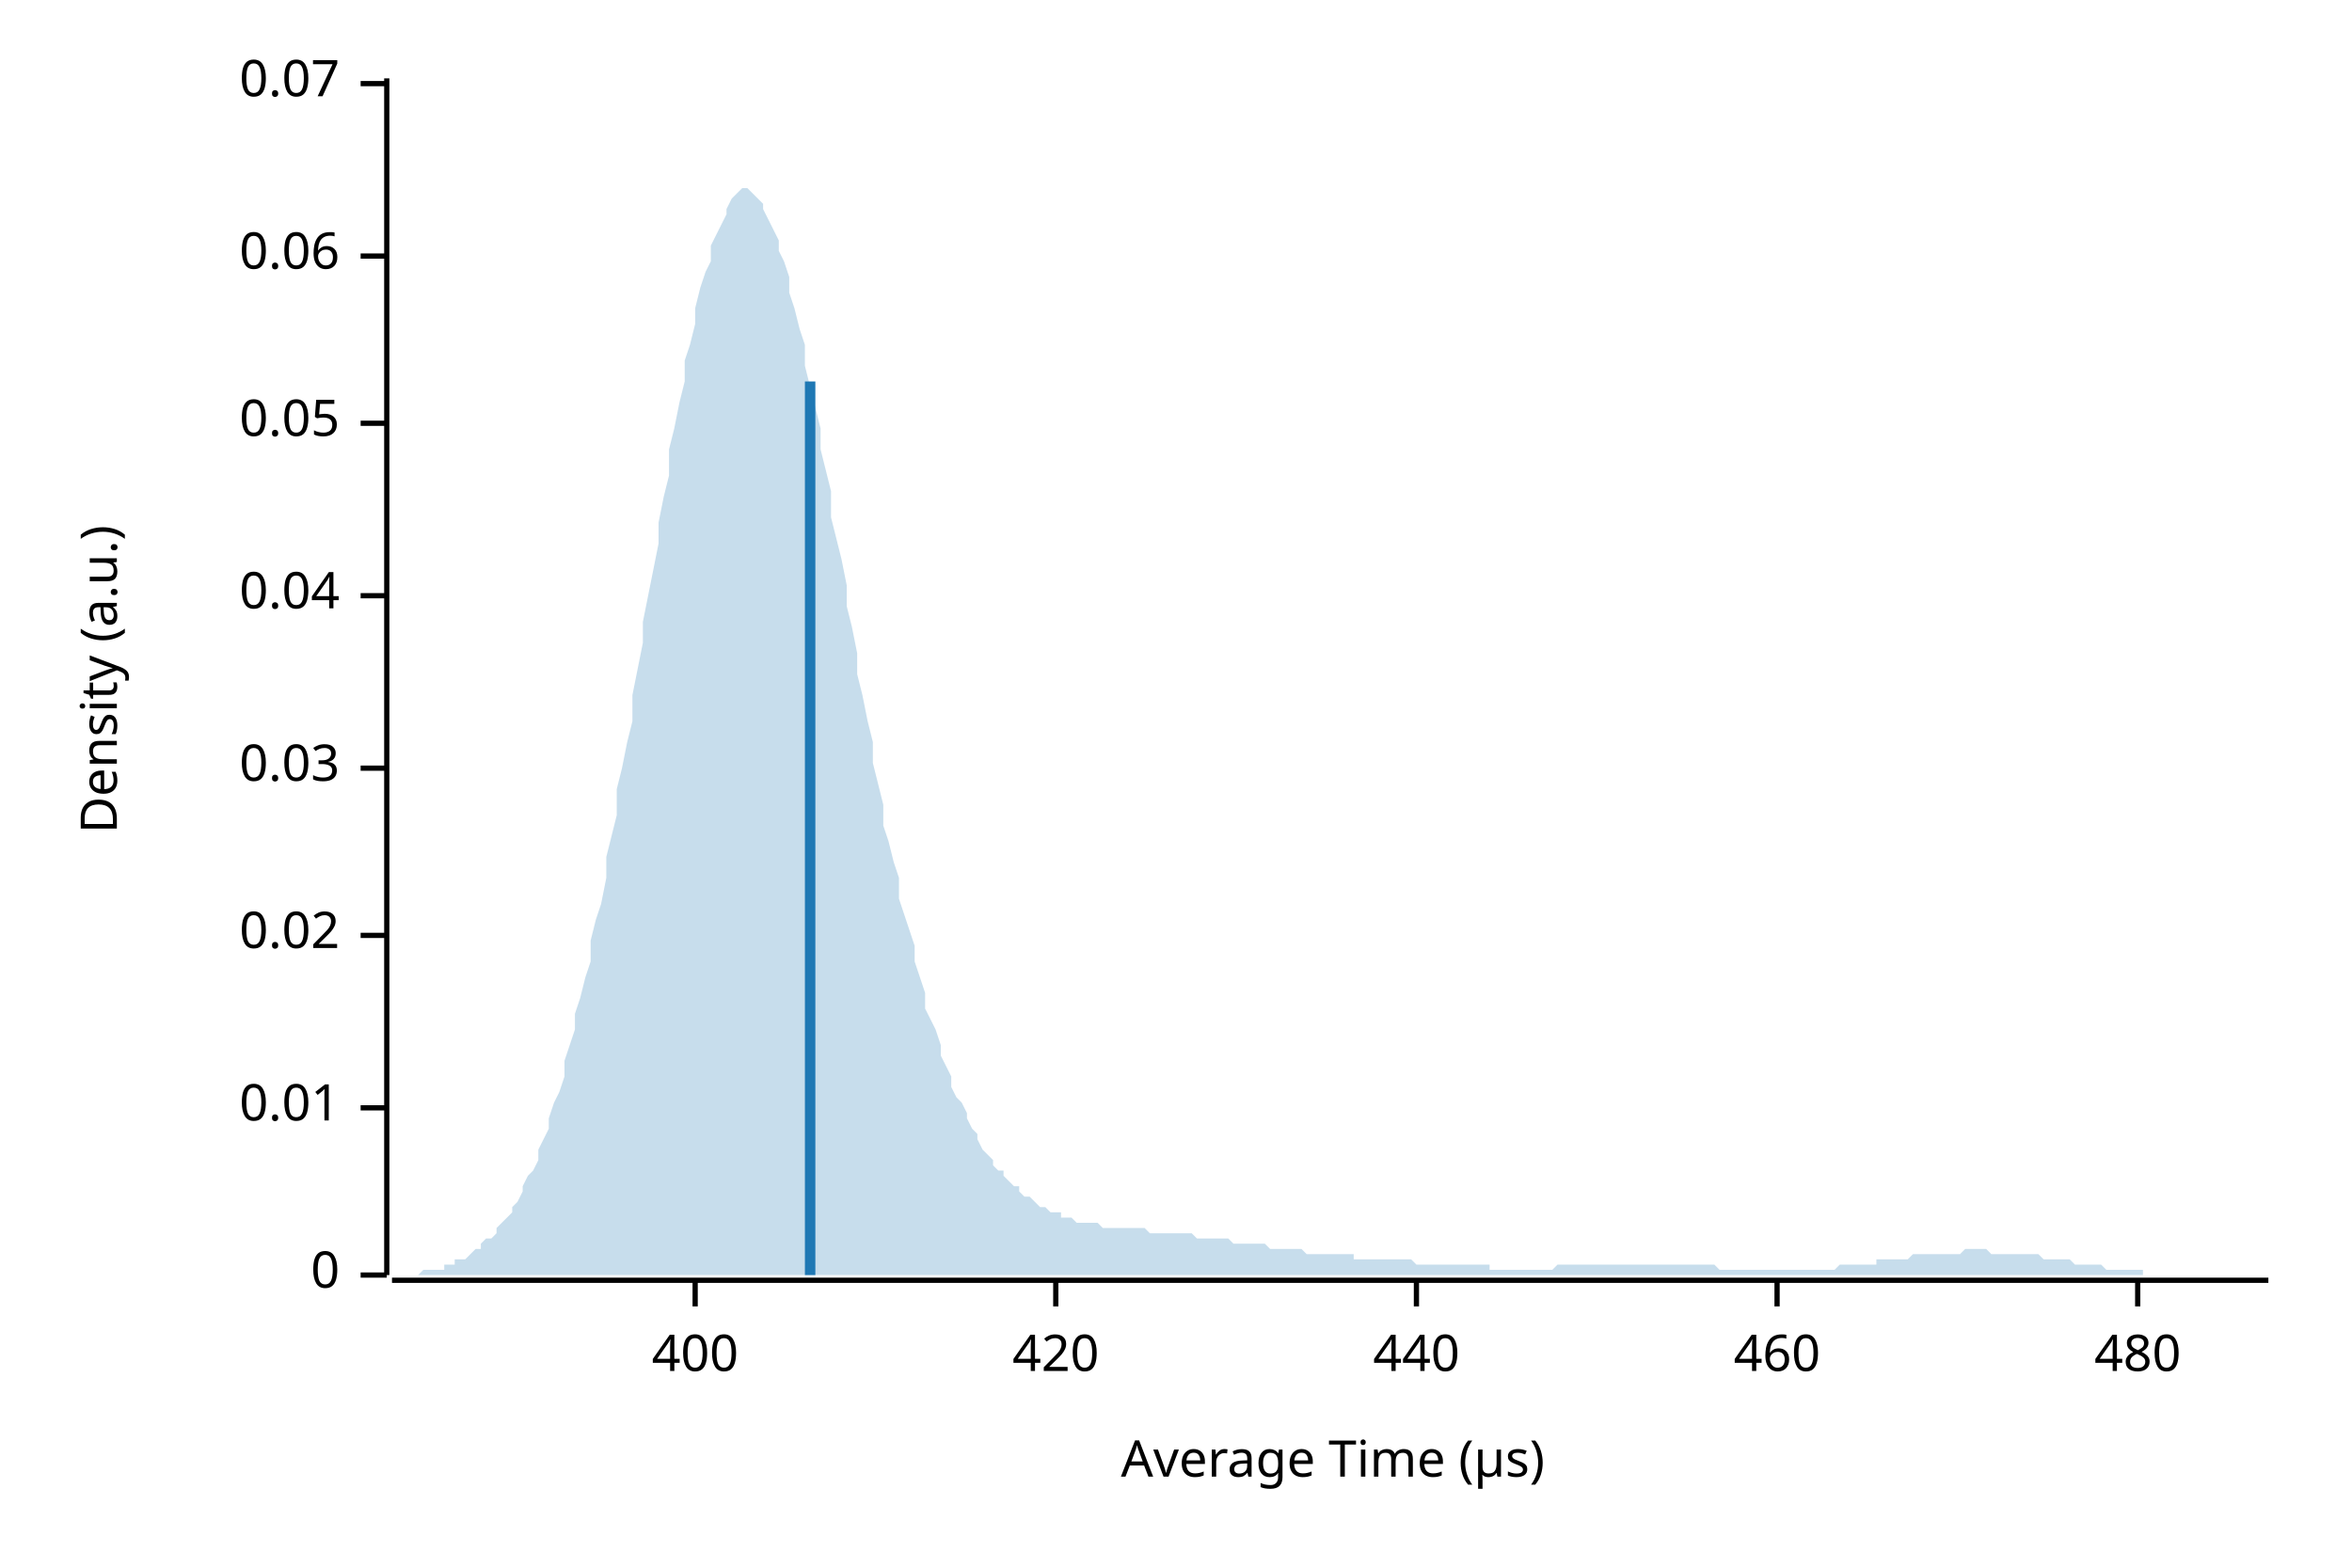
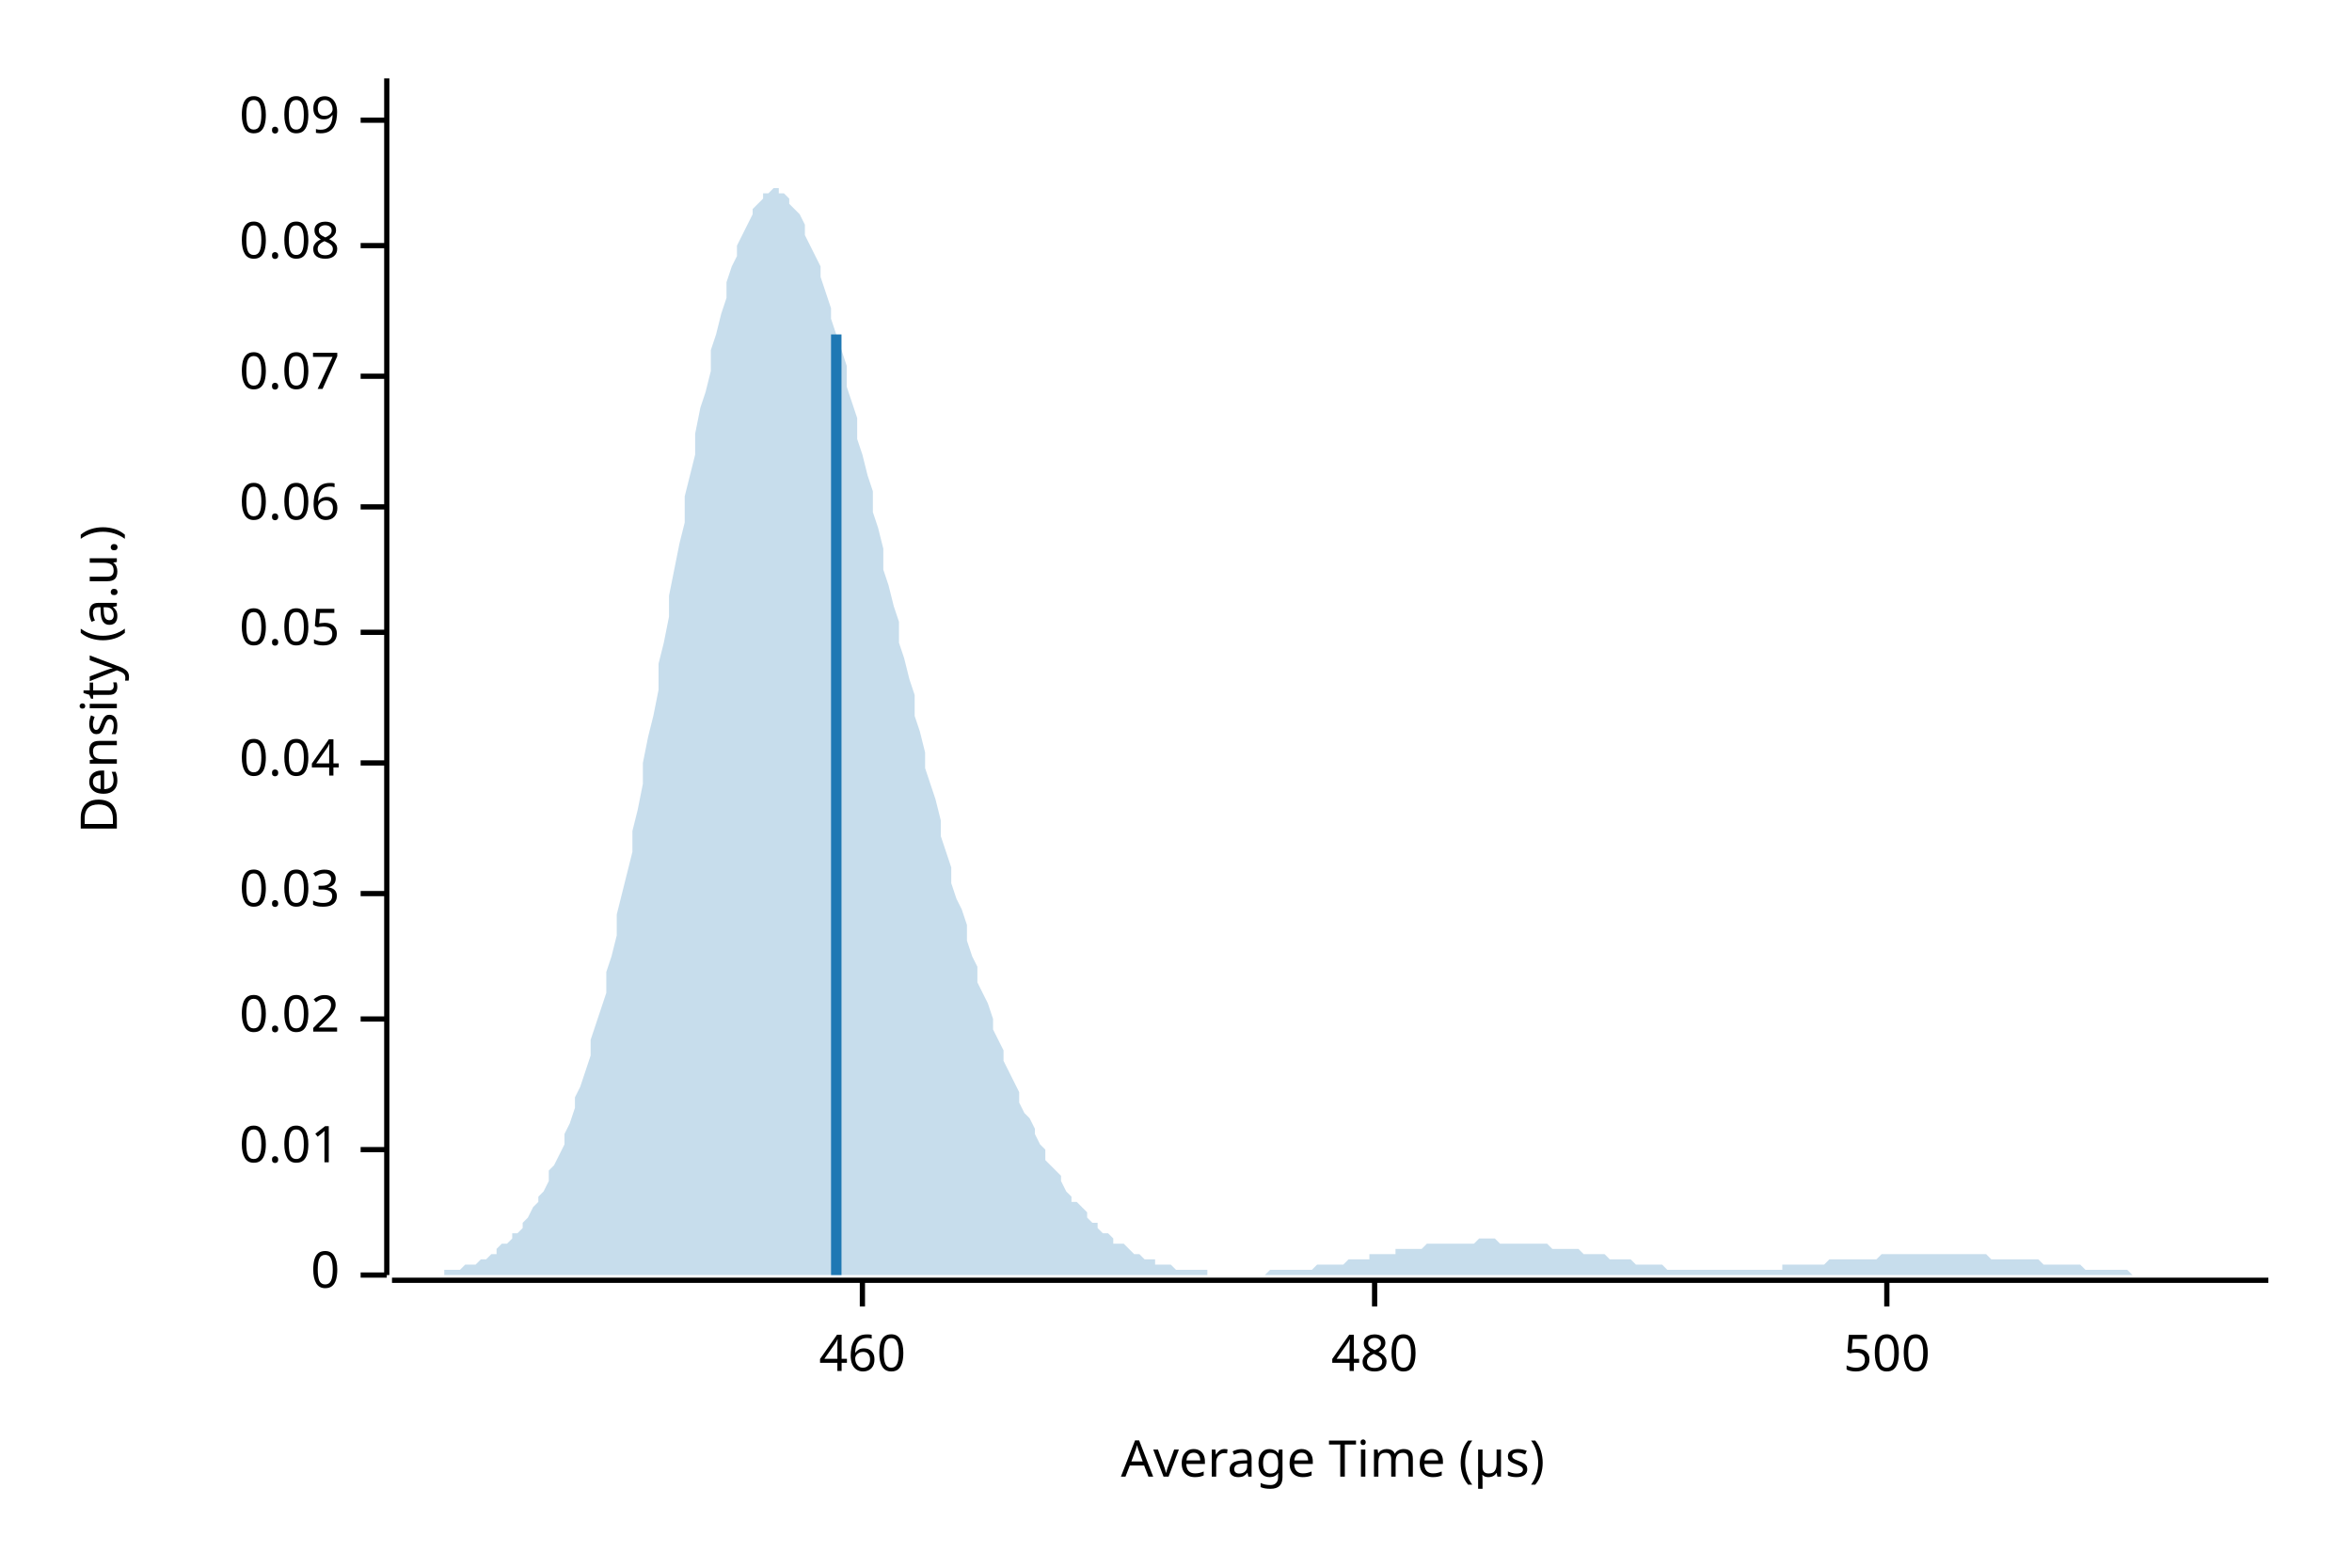
<svg xmlns="http://www.w3.org/2000/svg" width="450" height="300" viewBox="0 0 450 300">
  <text x="15" y="130" dy="0.76em" text-anchor="middle" font-family="sans-serif" font-size="9.677" opacity="1" fill="#000000" transform="rotate(270, 15, 130)">
Density (a.u.)
</text>
  <text x="255" y="285" dy="-0.5ex" text-anchor="middle" font-family="sans-serif" font-size="9.677" opacity="1" fill="#000000">
Average Time (µs)
</text>
  <polyline fill="none" opacity="1" stroke="#000000" stroke-width="1" points="74,15 74,244 " />
  <text x="65" y="244" dy="0.5ex" text-anchor="end" font-family="sans-serif" font-size="9.677" opacity="1" fill="#000000">
0
</text>
  <polyline fill="none" opacity="1" stroke="#000000" stroke-width="1" points="69,244 74,244 " />
-   <text x="65" y="212" dy="0.5ex" text-anchor="end" font-family="sans-serif" font-size="9.677" opacity="1" fill="#000000">
+   <text x="65" y="220" dy="0.5ex" text-anchor="end" font-family="sans-serif" font-size="9.677" opacity="1" fill="#000000">
0.01
</text>
-   <polyline fill="none" opacity="1" stroke="#000000" stroke-width="1" points="69,212 74,212 " />
-   <text x="65" y="179" dy="0.5ex" text-anchor="end" font-family="sans-serif" font-size="9.677" opacity="1" fill="#000000">
+   <polyline fill="none" opacity="1" stroke="#000000" stroke-width="1" points="69,220 74,220 " />
+   <text x="65" y="195" dy="0.5ex" text-anchor="end" font-family="sans-serif" font-size="9.677" opacity="1" fill="#000000">
0.02
</text>
-   <polyline fill="none" opacity="1" stroke="#000000" stroke-width="1" points="69,179 74,179 " />
-   <text x="65" y="147" dy="0.5ex" text-anchor="end" font-family="sans-serif" font-size="9.677" opacity="1" fill="#000000">
+   <polyline fill="none" opacity="1" stroke="#000000" stroke-width="1" points="69,195 74,195 " />
+   <text x="65" y="171" dy="0.5ex" text-anchor="end" font-family="sans-serif" font-size="9.677" opacity="1" fill="#000000">
0.03
</text>
-   <polyline fill="none" opacity="1" stroke="#000000" stroke-width="1" points="69,147 74,147 " />
-   <text x="65" y="114" dy="0.5ex" text-anchor="end" font-family="sans-serif" font-size="9.677" opacity="1" fill="#000000">
+   <polyline fill="none" opacity="1" stroke="#000000" stroke-width="1" points="69,171 74,171 " />
+   <text x="65" y="146" dy="0.5ex" text-anchor="end" font-family="sans-serif" font-size="9.677" opacity="1" fill="#000000">
0.04
</text>
-   <polyline fill="none" opacity="1" stroke="#000000" stroke-width="1" points="69,114 74,114 " />
-   <text x="65" y="81" dy="0.5ex" text-anchor="end" font-family="sans-serif" font-size="9.677" opacity="1" fill="#000000">
+   <polyline fill="none" opacity="1" stroke="#000000" stroke-width="1" points="69,146 74,146 " />
+   <text x="65" y="121" dy="0.5ex" text-anchor="end" font-family="sans-serif" font-size="9.677" opacity="1" fill="#000000">
0.05
</text>
-   <polyline fill="none" opacity="1" stroke="#000000" stroke-width="1" points="69,81 74,81 " />
-   <text x="65" y="49" dy="0.5ex" text-anchor="end" font-family="sans-serif" font-size="9.677" opacity="1" fill="#000000">
+   <polyline fill="none" opacity="1" stroke="#000000" stroke-width="1" points="69,121 74,121 " />
+   <text x="65" y="97" dy="0.5ex" text-anchor="end" font-family="sans-serif" font-size="9.677" opacity="1" fill="#000000">
0.06
</text>
-   <polyline fill="none" opacity="1" stroke="#000000" stroke-width="1" points="69,49 74,49 " />
-   <text x="65" y="16" dy="0.5ex" text-anchor="end" font-family="sans-serif" font-size="9.677" opacity="1" fill="#000000">
+   <polyline fill="none" opacity="1" stroke="#000000" stroke-width="1" points="69,97 74,97 " />
+   <text x="65" y="72" dy="0.5ex" text-anchor="end" font-family="sans-serif" font-size="9.677" opacity="1" fill="#000000">
0.07
</text>
-   <polyline fill="none" opacity="1" stroke="#000000" stroke-width="1" points="69,16 74,16 " />
+   <polyline fill="none" opacity="1" stroke="#000000" stroke-width="1" points="69,72 74,72 " />
+   <text x="65" y="47" dy="0.5ex" text-anchor="end" font-family="sans-serif" font-size="9.677" opacity="1" fill="#000000">
+ 0.08
+ </text>
+   <polyline fill="none" opacity="1" stroke="#000000" stroke-width="1" points="69,47 74,47 " />
+   <text x="65" y="23" dy="0.5ex" text-anchor="end" font-family="sans-serif" font-size="9.677" opacity="1" fill="#000000">
+ 0.09
+ </text>
+   <polyline fill="none" opacity="1" stroke="#000000" stroke-width="1" points="69,23 74,23 " />
  <polyline fill="none" opacity="1" stroke="#000000" stroke-width="1" points="75,245 434,245 " />
-   <text x="133" y="255" dy="0.76em" text-anchor="middle" font-family="sans-serif" font-size="9.677" opacity="1" fill="#000000">
- 400
- </text>
-   <polyline fill="none" opacity="1" stroke="#000000" stroke-width="1" points="133,245 133,250 " />
-   <text x="202" y="255" dy="0.76em" text-anchor="middle" font-family="sans-serif" font-size="9.677" opacity="1" fill="#000000">
- 420
- </text>
-   <polyline fill="none" opacity="1" stroke="#000000" stroke-width="1" points="202,245 202,250 " />
-   <text x="271" y="255" dy="0.76em" text-anchor="middle" font-family="sans-serif" font-size="9.677" opacity="1" fill="#000000">
- 440
- </text>
-   <polyline fill="none" opacity="1" stroke="#000000" stroke-width="1" points="271,245 271,250 " />
-   <text x="340" y="255" dy="0.76em" text-anchor="middle" font-family="sans-serif" font-size="9.677" opacity="1" fill="#000000">
+   <text x="165" y="255" dy="0.76em" text-anchor="middle" font-family="sans-serif" font-size="9.677" opacity="1" fill="#000000">
460
</text>
-   <polyline fill="none" opacity="1" stroke="#000000" stroke-width="1" points="340,245 340,250 " />
-   <text x="409" y="255" dy="0.76em" text-anchor="middle" font-family="sans-serif" font-size="9.677" opacity="1" fill="#000000">
+   <polyline fill="none" opacity="1" stroke="#000000" stroke-width="1" points="165,245 165,250 " />
+   <text x="263" y="255" dy="0.76em" text-anchor="middle" font-family="sans-serif" font-size="9.677" opacity="1" fill="#000000">
480
</text>
-   <polyline fill="none" opacity="1" stroke="#000000" stroke-width="1" points="409,245 409,250 " />
-   <polygon opacity="0.25" fill="#1F78B4" points="75,244 75,244 76,244 77,244 77,244 78,244 79,244 80,244 80,244 81,243 82,243 82,243 83,243 84,243 85,243 85,242 86,242 87,242 87,241 88,241 89,241 90,240 90,240 91,239 92,239 92,238 93,237 94,237 95,236 95,235 96,234 97,233 98,232 98,231 99,230 100,228 100,227 101,225 102,224 103,222 103,220 104,218 105,216 105,214 106,211 107,209 108,206 108,203 109,200 110,197 110,194 111,191 112,187 113,184 113,180 114,176 115,173 116,168 116,164 117,160 118,156 118,151 119,147 120,142 121,138 121,133 122,128 123,123 123,119 124,114 125,109 126,104 126,100 127,95 128,91 128,86 129,82 130,77 131,73 131,69 132,66 133,62 133,59 134,55 135,52 136,50 136,47 137,45 138,43 139,41 139,40 140,38 141,37 141,37 142,36 143,36 144,37 144,37 145,38 146,39 146,40 147,42 148,44 149,46 149,48 150,50 151,53 151,56 152,59 153,63 154,66 154,70 155,74 156,78 157,82 157,86 158,90 159,94 159,99 160,103 161,107 162,112 162,116 163,120 164,125 164,129 165,133 166,138 167,142 167,146 168,150 169,154 169,158 170,161 171,165 172,168 172,172 173,175 174,178 175,181 175,184 176,187 177,190 177,193 178,195 179,197 180,200 180,202 181,204 182,206 182,208 183,210 184,211 185,213 185,214 186,216 187,217 187,218 188,220 189,221 190,222 190,223 191,224 192,224 192,225 193,226 194,227 195,227 195,228 196,229 197,229 198,230 198,230 199,231 200,231 200,231 201,232 202,232 203,232 203,233 204,233 205,233 205,233 206,234 207,234 208,234 208,234 209,234 210,234 210,234 211,235 212,235 213,235 213,235 214,235 215,235 216,235 216,235 217,235 218,235 218,235 219,235 220,236 221,236 221,236 222,236 223,236 223,236 224,236 225,236 226,236 226,236 227,236 228,236 228,236 229,237 230,237 231,237 231,237 232,237 233,237 233,237 234,237 235,237 236,238 236,238 237,238 238,238 239,238 239,238 240,238 241,238 241,238 242,238 243,239 244,239 244,239 245,239 246,239 246,239 247,239 248,239 249,239 249,239 250,240 251,240 251,240 252,240 253,240 254,240 254,240 255,240 256,240 257,240 257,240 258,240 259,240 259,241 260,241 261,241 262,241 262,241 263,241 264,241 264,241 265,241 266,241 267,241 267,241 268,241 269,241 269,241 270,241 271,242 272,242 272,242 273,242 274,242 275,242 275,242 276,242 277,242 277,242 278,242 279,242 280,242 280,242 281,242 282,242 282,242 283,242 284,242 285,242 285,243 286,243 287,243 287,243 288,243 289,243 290,243 290,243 291,243 292,243 292,243 293,243 294,243 295,243 295,243 296,243 297,243 298,242 298,242 299,242 300,242 300,242 301,242 302,242 303,242 303,242 304,242 305,242 305,242 306,242 307,242 308,242 308,242 309,242 310,242 310,242 311,242 312,242 313,242 313,242 314,242 315,242 316,242 316,242 317,242 318,242 318,242 319,242 320,242 321,242 321,242 322,242 323,242 323,242 324,242 325,242 326,242 326,242 327,242 328,242 328,242 329,243 330,243 331,243 331,243 332,243 333,243 333,243 334,243 335,243 336,243 336,243 337,243 338,243 339,243 339,243 340,243 341,243 341,243 342,243 343,243 344,243 344,243 345,243 346,243 346,243 347,243 348,243 349,243 349,243 350,243 351,243 351,243 352,242 353,242 354,242 354,242 355,242 356,242 357,242 357,242 358,242 359,242 359,241 360,241 361,241 362,241 362,241 363,241 364,241 364,241 365,241 366,240 367,240 367,240 368,240 369,240 369,240 370,240 371,240 372,240 372,240 373,240 374,240 375,240 375,240 376,239 377,239 377,239 378,239 379,239 380,239 380,239 381,240 382,240 382,240 383,240 384,240 385,240 385,240 386,240 387,240 387,240 388,240 389,240 390,240 390,240 391,241 392,241 392,241 393,241 394,241 395,241 395,241 396,241 397,242 398,242 398,242 399,242 400,242 400,242 401,242 402,242 403,243 403,243 404,243 405,243 405,243 406,243 407,243 408,243 408,243 409,243 410,243 410,244 411,244 412,244 413,244 413,244 414,244 415,244 416,244 416,244 417,244 418,244 418,244 419,244 420,244 421,244 421,244 422,244 423,244 423,244 424,244 425,244 426,244 426,244 427,244 428,244 428,244 429,244 430,244 431,244 431,244 432,244 433,244 434,244 434,244 75,244 " />
-   <polyline fill="none" opacity="1" stroke="#1F78B4" stroke-width="2" points="155,244 155,73 " />
+   <polyline fill="none" opacity="1" stroke="#000000" stroke-width="1" points="263,245 263,250 " />
+   <text x="361" y="255" dy="0.76em" text-anchor="middle" font-family="sans-serif" font-size="9.677" opacity="1" fill="#000000">
+ 500
+ </text>
+   <polyline fill="none" opacity="1" stroke="#000000" stroke-width="1" points="361,245 361,250 " />
+   <polygon opacity="0.25" fill="#1F78B4" points="75,244 75,244 76,244 77,244 77,244 78,244 79,244 80,244 80,244 81,244 82,244 82,244 83,244 84,244 85,244 85,243 86,243 87,243 87,243 88,243 89,242 90,242 90,242 91,242 92,241 92,241 93,241 94,240 95,240 95,239 96,238 97,238 98,237 98,236 99,236 100,235 100,234 101,233 102,231 103,230 103,229 104,228 105,226 105,224 106,223 107,221 108,219 108,217 109,215 110,212 110,210 111,208 112,205 113,202 113,199 114,196 115,193 116,190 116,186 117,183 118,179 118,175 119,171 120,167 121,163 121,159 122,155 123,150 123,146 124,141 125,137 126,132 126,127 127,123 128,118 128,114 129,109 130,104 131,100 131,95 132,91 133,87 133,83 134,78 135,75 136,71 136,67 137,64 138,60 139,57 139,54 140,51 141,49 141,47 142,45 143,43 144,41 144,40 145,39 146,38 146,37 147,37 148,36 149,36 149,37 150,37 151,38 151,39 152,40 153,41 154,43 154,45 155,47 156,49 157,51 157,53 158,56 159,59 159,61 160,64 161,67 162,70 162,74 163,77 164,80 164,84 165,87 166,91 167,94 167,98 168,101 169,105 169,109 170,112 171,116 172,119 172,123 173,126 174,130 175,133 175,137 176,140 177,144 177,147 178,150 179,153 180,157 180,160 181,163 182,166 182,169 183,172 184,174 185,177 185,180 186,183 187,185 187,188 188,190 189,192 190,195 190,197 191,199 192,201 192,203 193,205 194,207 195,209 195,211 196,213 197,214 198,216 198,217 199,219 200,220 200,222 201,223 202,224 203,225 203,226 204,228 205,229 205,230 206,230 207,231 208,232 208,233 209,234 210,234 210,235 211,236 212,236 213,237 213,238 214,238 215,238 216,239 216,239 217,240 218,240 218,240 219,241 220,241 221,241 221,242 222,242 223,242 223,242 224,242 225,243 226,243 226,243 227,243 228,243 228,243 229,243 230,243 231,243 231,244 232,244 233,244 233,244 234,244 235,244 236,244 236,244 237,244 238,244 239,244 239,244 240,244 241,244 241,244 242,244 243,243 244,243 244,243 245,243 246,243 246,243 247,243 248,243 249,243 249,243 250,243 251,243 251,243 252,242 253,242 254,242 254,242 255,242 256,242 257,242 257,242 258,241 259,241 259,241 260,241 261,241 262,241 262,240 263,240 264,240 264,240 265,240 266,240 267,240 267,239 268,239 269,239 269,239 270,239 271,239 272,239 272,239 273,238 274,238 275,238 275,238 276,238 277,238 277,238 278,238 279,238 280,238 280,238 281,238 282,238 282,238 283,237 284,237 285,237 285,237 286,237 287,238 287,238 288,238 289,238 290,238 290,238 291,238 292,238 292,238 293,238 294,238 295,238 295,238 296,238 297,239 298,239 298,239 299,239 300,239 300,239 301,239 302,239 303,240 303,240 304,240 305,240 305,240 306,240 307,240 308,241 308,241 309,241 310,241 310,241 311,241 312,241 313,242 313,242 314,242 315,242 316,242 316,242 317,242 318,242 318,242 319,243 320,243 321,243 321,243 322,243 323,243 323,243 324,243 325,243 326,243 326,243 327,243 328,243 328,243 329,243 330,243 331,243 331,243 332,243 333,243 333,243 334,243 335,243 336,243 336,243 337,243 338,243 339,243 339,243 340,243 341,243 341,242 342,242 343,242 344,242 344,242 345,242 346,242 346,242 347,242 348,242 349,242 349,242 350,241 351,241 351,241 352,241 353,241 354,241 354,241 355,241 356,241 357,241 357,241 358,241 359,241 359,241 360,240 361,240 362,240 362,240 363,240 364,240 364,240 365,240 366,240 367,240 367,240 368,240 369,240 369,240 370,240 371,240 372,240 372,240 373,240 374,240 375,240 375,240 376,240 377,240 377,240 378,240 379,240 380,240 380,240 381,241 382,241 382,241 383,241 384,241 385,241 385,241 386,241 387,241 387,241 388,241 389,241 390,241 390,241 391,242 392,242 392,242 393,242 394,242 395,242 395,242 396,242 397,242 398,242 398,242 399,243 400,243 400,243 401,243 402,243 403,243 403,243 404,243 405,243 405,243 406,243 407,243 408,244 408,244 409,244 410,244 410,244 411,244 412,244 413,244 413,244 414,244 415,244 416,244 416,244 417,244 418,244 418,244 419,244 420,244 421,244 421,244 422,244 423,244 423,244 424,244 425,244 426,244 426,244 427,244 428,244 428,244 429,244 430,244 431,244 431,244 432,244 433,244 434,244 434,244 75,244 " />
+   <polyline fill="none" opacity="1" stroke="#1F78B4" stroke-width="2" points="160,244 160,64 " />
</svg>
